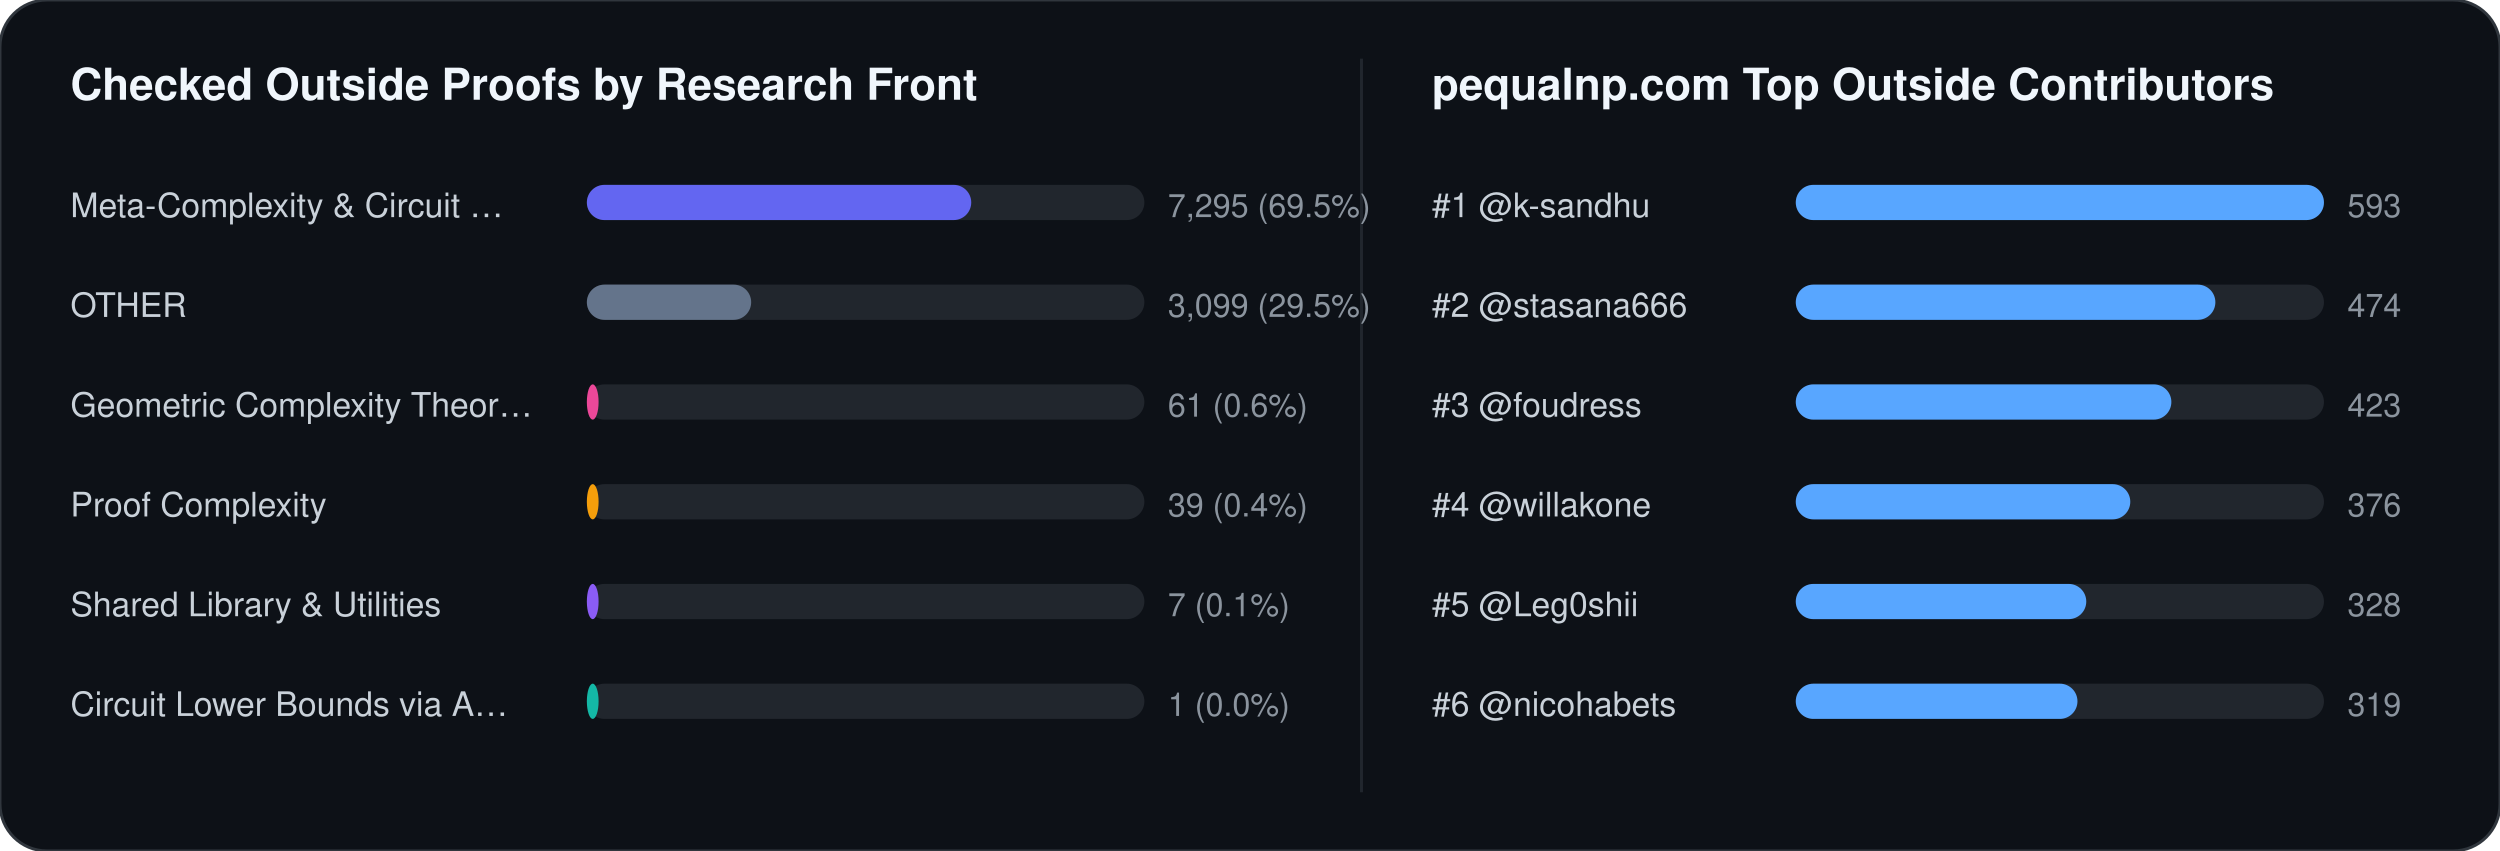
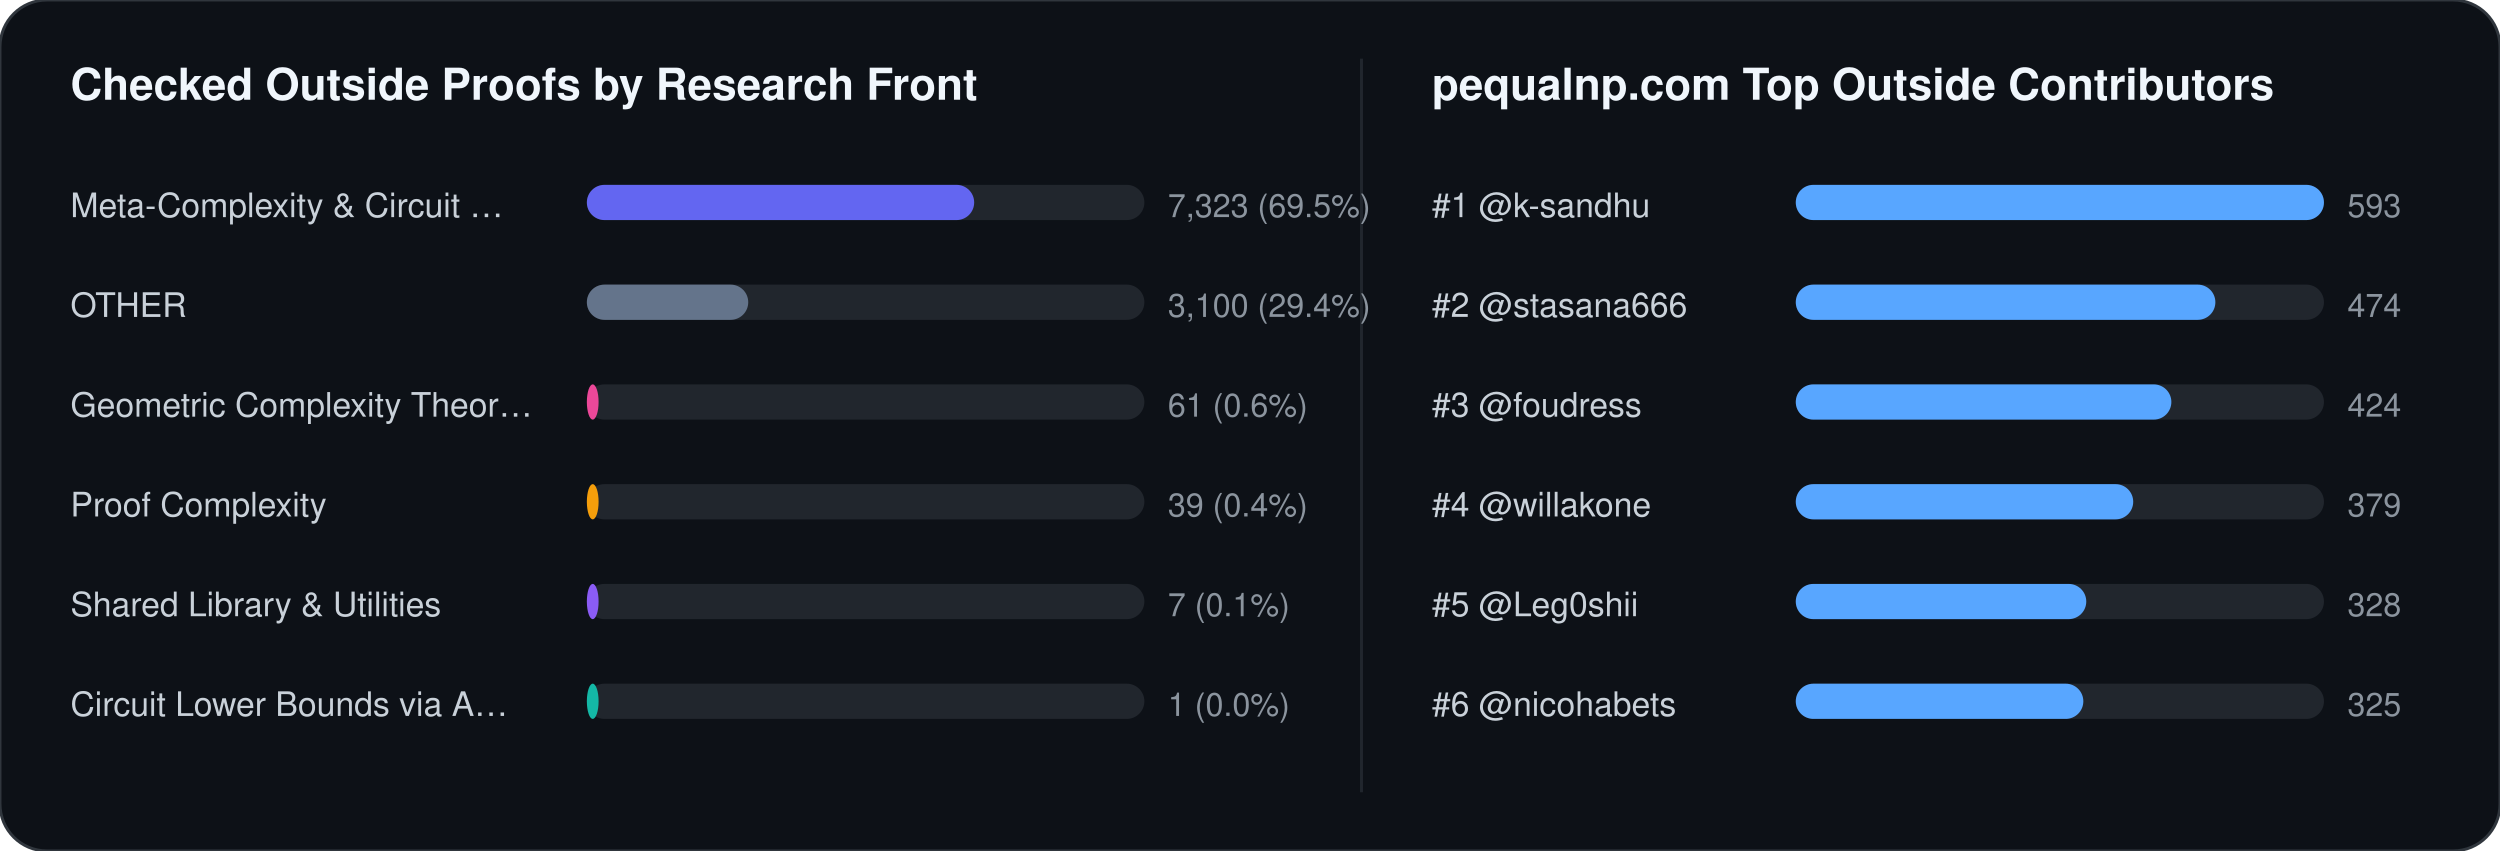
<svg xmlns="http://www.w3.org/2000/svg" width="852" height="290" viewBox="0 0 852 290" font-family="-apple-system,BlinkMacSystemFont,Segoe UI,Helvetica,Arial,sans-serif">
  <rect width="852" height="290" rx="16" fill="#0d1117" stroke="#30363d" stroke-width="1" />
  <text x="24" y="34" fill="#f0f6fc" font-size="15" font-weight="700">Checked Outside Proofs by Research Front</text>
  <line x1="464" y1="20" x2="464" y2="270" stroke="#21262d" stroke-width="1" />
  <text x="488" y="34" fill="#f0f6fc" font-size="15" font-weight="700">pequalnp.com Top Outside Contributors</text>
  <text x="24" y="74" fill="#c9d1d9" font-size="11.5">Meta-Complexity &amp; Circuit …</text>
  <rect x="200" y="63" width="190" height="12" rx="6" fill="#21262d" />
-   <rect x="200" y="63" width="131" height="12" rx="6" fill="#6366f1" />
-   <text x="398" y="74" fill="#8b949e" font-size="11">7,295 (69.5%)</text>
+   <rect x="200" y="63" width="132" height="12" rx="6" fill="#6366f1" />
+   <text x="398" y="74" fill="#8b949e" font-size="11">7,323 (69.5%)</text>
  <text x="24" y="108" fill="#c9d1d9" font-size="11.5">OTHER</text>
  <rect x="200" y="97" width="190" height="12" rx="6" fill="#21262d" />
-   <rect x="200" y="97" width="56" height="12" rx="6" fill="#64748b" />
-   <text x="398" y="108" fill="#8b949e" font-size="11">3,099 (29.5%)</text>
+   <rect x="200" y="97" width="55" height="12" rx="6" fill="#64748b" />
+   <text x="398" y="108" fill="#8b949e" font-size="11">3,100 (29.4%)</text>
  <text x="24" y="142" fill="#c9d1d9" font-size="11.5">Geometric Complexity Theor…</text>
  <rect x="200" y="131" width="190" height="12" rx="6" fill="#21262d" />
  <rect x="200" y="131" width="4" height="12" rx="6" fill="#ec4899" />
  <text x="398" y="142" fill="#8b949e" font-size="11">61 (0.6%)</text>
  <text x="24" y="176" fill="#c9d1d9" font-size="11.5">Proof Complexity</text>
  <rect x="200" y="165" width="190" height="12" rx="6" fill="#21262d" />
  <rect x="200" y="165" width="4" height="12" rx="6" fill="#f59e0b" />
  <text x="398" y="176" fill="#8b949e" font-size="11">39 (0.4%)</text>
  <text x="24" y="210" fill="#c9d1d9" font-size="11.5">Shared Library &amp; Utilities</text>
  <rect x="200" y="199" width="190" height="12" rx="6" fill="#21262d" />
  <rect x="200" y="199" width="4" height="12" rx="6" fill="#8b5cf6" />
  <text x="398" y="210" fill="#8b949e" font-size="11">7 (0.1%)</text>
  <text x="24" y="244" fill="#c9d1d9" font-size="11.5">Circuit Lower Bounds via A…</text>
  <rect x="200" y="233" width="190" height="12" rx="6" fill="#21262d" />
  <rect x="200" y="233" width="4" height="12" rx="6" fill="#14b8a6" />
  <text x="398" y="244" fill="#8b949e" font-size="11">1 (0.0%)</text>
  <text x="488" y="74" fill="#c9d1d9" font-size="11.5">#1 @k-sandhu</text>
  <rect x="612" y="63" width="180" height="12" rx="6" fill="#21262d" />
  <rect x="612" y="63" width="180" height="12" rx="6" fill="#58a6ff" />
  <text x="800" y="74" fill="#8b949e" font-size="11">593</text>
  <text x="488" y="108" fill="#c9d1d9" font-size="11.5">#2 @stasana666</text>
  <rect x="612" y="97" width="180" height="12" rx="6" fill="#21262d" />
  <rect x="612" y="97" width="143" height="12" rx="6" fill="#58a6ff" />
  <text x="800" y="108" fill="#8b949e" font-size="11">474</text>
  <text x="488" y="142" fill="#c9d1d9" font-size="11.5">#3 @foudress</text>
  <rect x="612" y="131" width="180" height="12" rx="6" fill="#21262d" />
  <rect x="612" y="131" width="128" height="12" rx="6" fill="#58a6ff" />
-   <text x="800" y="142" fill="#8b949e" font-size="11">423</text>
+   <text x="800" y="142" fill="#8b949e" font-size="11">424</text>
  <text x="488" y="176" fill="#c9d1d9" font-size="11.5">#4 @willakone</text>
  <rect x="612" y="165" width="180" height="12" rx="6" fill="#21262d" />
-   <rect x="612" y="165" width="114" height="12" rx="6" fill="#58a6ff" />
-   <text x="800" y="176" fill="#8b949e" font-size="11">376</text>
+   <rect x="612" y="165" width="115" height="12" rx="6" fill="#58a6ff" />
+   <text x="800" y="176" fill="#8b949e" font-size="11">379</text>
  <text x="488" y="210" fill="#c9d1d9" font-size="11.5">#5 @Leg0shii</text>
  <rect x="612" y="199" width="180" height="12" rx="6" fill="#21262d" />
  <rect x="612" y="199" width="99" height="12" rx="6" fill="#58a6ff" />
  <text x="800" y="210" fill="#8b949e" font-size="11">328</text>
  <text x="488" y="244" fill="#c9d1d9" font-size="11.5">#6 @nicohabets</text>
  <rect x="612" y="233" width="180" height="12" rx="6" fill="#21262d" />
-   <rect x="612" y="233" width="96" height="12" rx="6" fill="#58a6ff" />
-   <text x="800" y="244" fill="#8b949e" font-size="11">319</text>
+   <rect x="612" y="233" width="98" height="12" rx="6" fill="#58a6ff" />
+   <text x="800" y="244" fill="#8b949e" font-size="11">325</text>
</svg>
